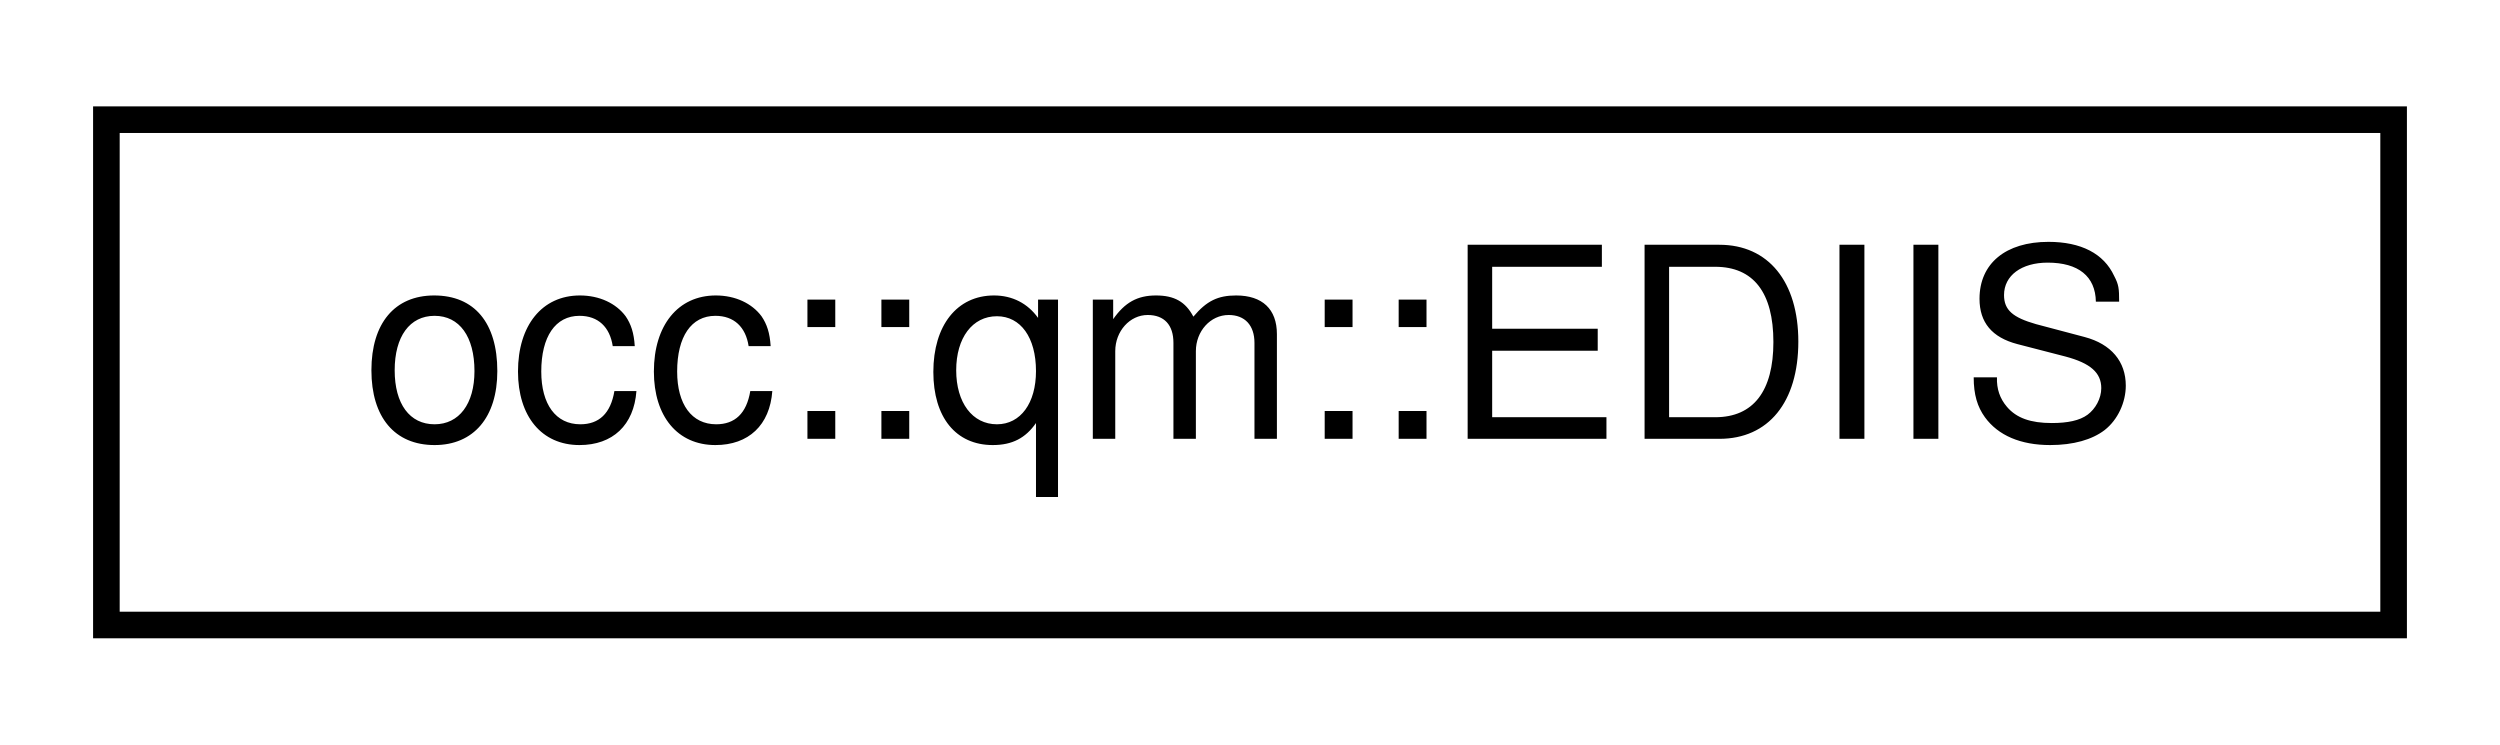
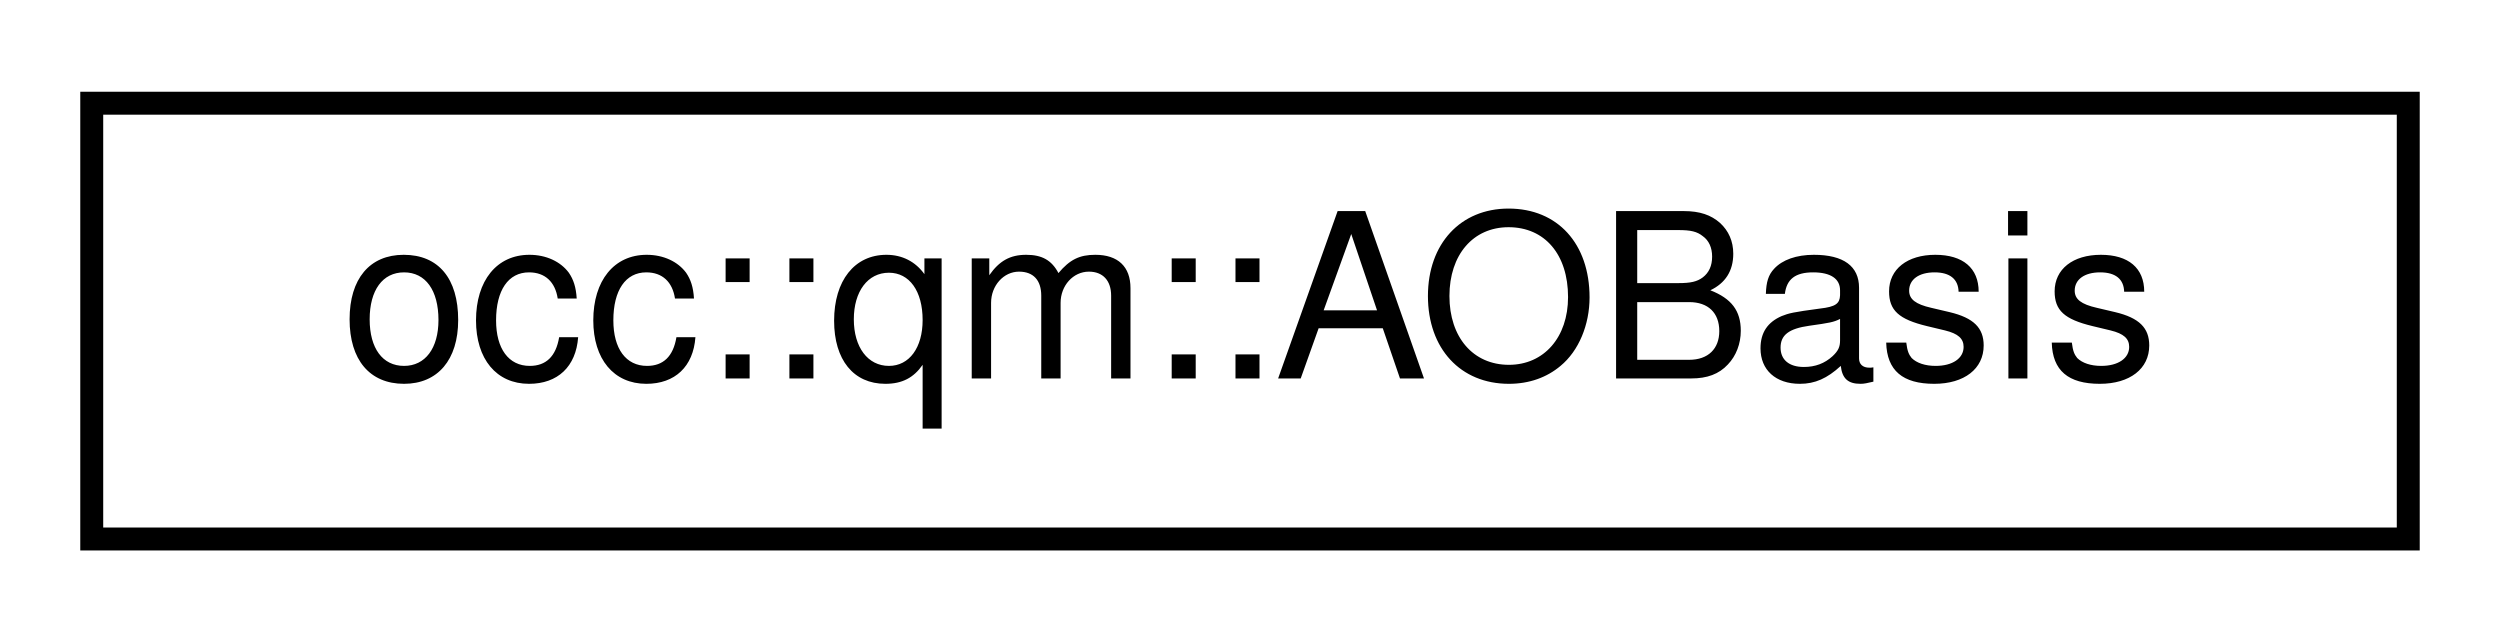
- <svg xmlns="http://www.w3.org/2000/svg" xmlns:xlink="http://www.w3.org/1999/xlink" width="94pt" height="28pt" viewBox="0.00 0.00 94.00 28.00">
+ <svg xmlns="http://www.w3.org/2000/svg" xmlns:xlink="http://www.w3.org/1999/xlink" width="109pt" height="28pt" viewBox="0.00 0.00 109.00 28.00">
  <g id="graph0" class="graph" transform="scale(1 1) rotate(0) translate(4 24)">
    <g id="node1" class="node">
      <g id="a_node1">
-         <a xlink:href="classocc_1_1qm_1_1EDIIS.html" target="_top" xlink:title=" ">
-           <polygon fill="none" stroke="black" points="0,-0.5 0,-19.5 86,-19.5 86,-0.5 0,-0.5" />
-           <text text-anchor="middle" x="43" y="-7.5" font-family="Helvetica,sans-Serif" font-size="10.00">occ::qm::EDIIS</text>
+         <a xlink:href="classocc_1_1qm_1_1AOBasis.html" target="_top" xlink:title=" ">
+           <polygon fill="none" stroke="black" points="0,-0.5 0,-19.5 101,-19.5 101,-0.5 0,-0.5" />
+           <text text-anchor="middle" x="50.5" y="-7.5" font-family="Helvetica,sans-Serif" font-size="10.00">occ::qm::AOBasis</text>
        </a>
      </g>
    </g>
  </g>
</svg>
